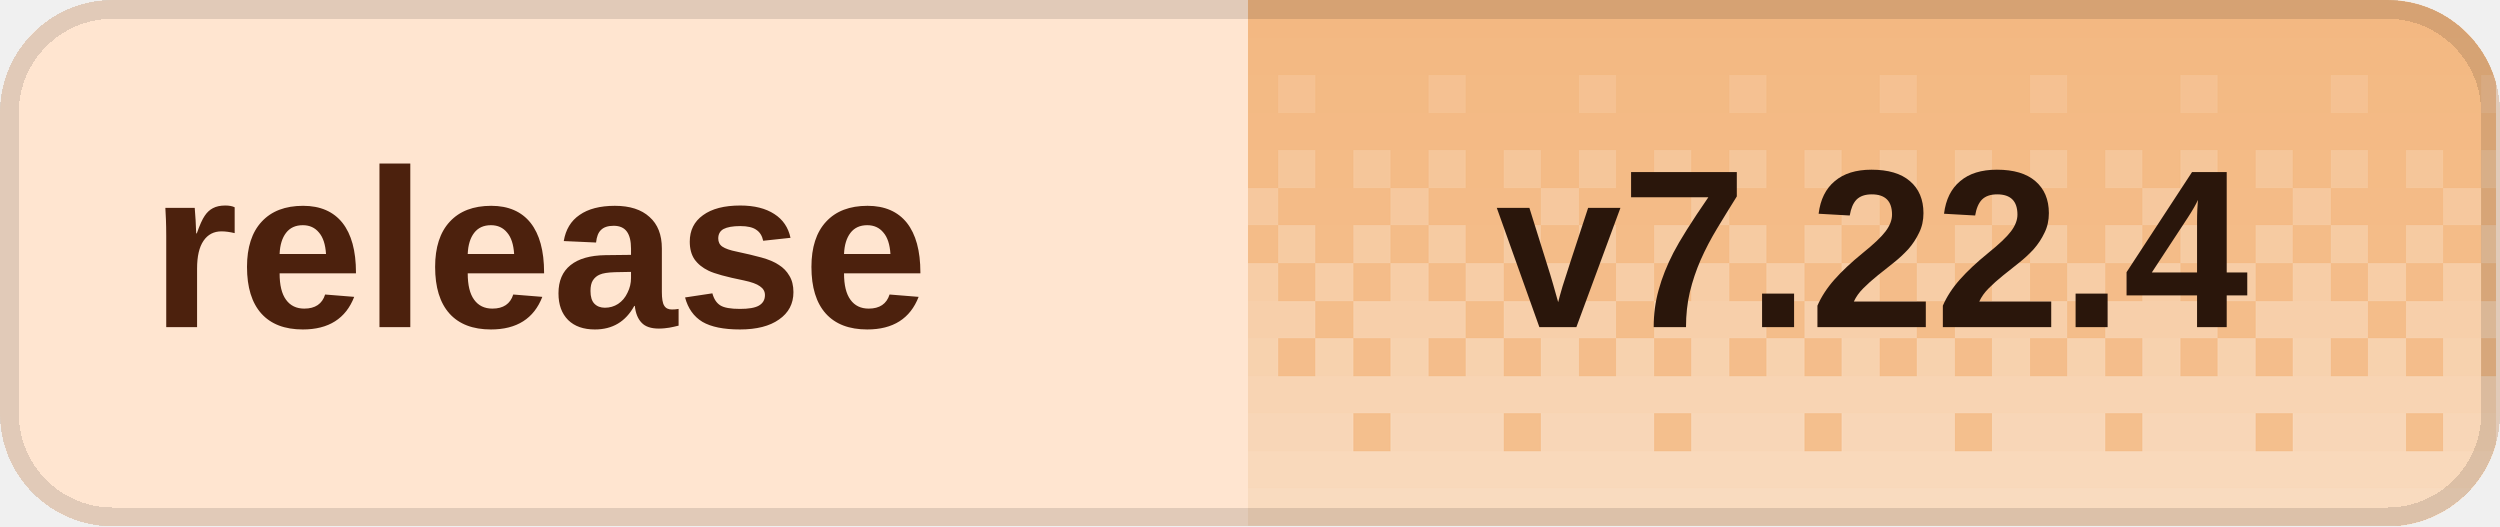
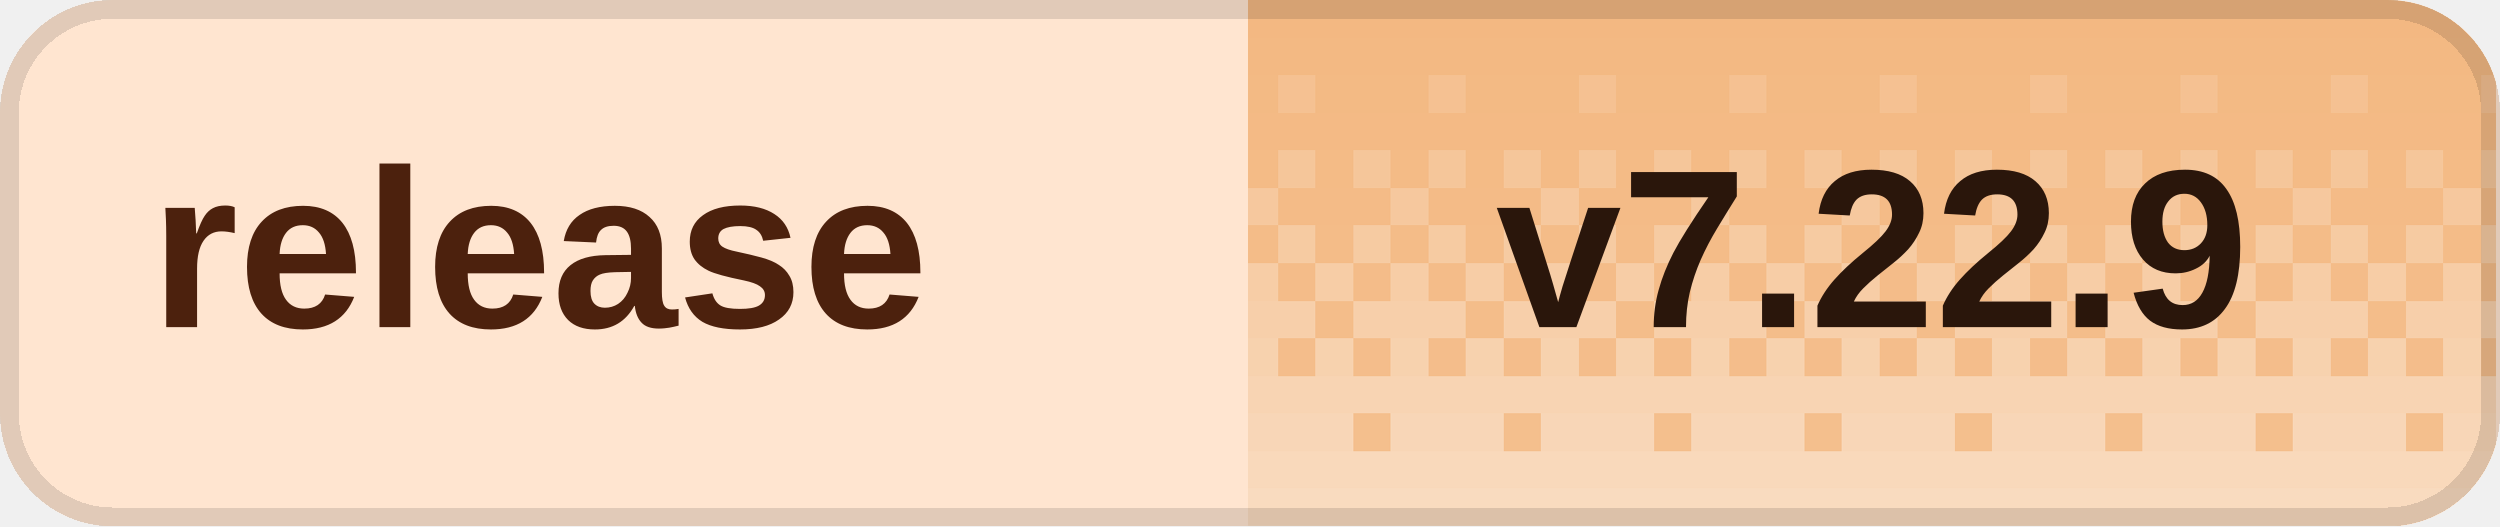
<svg xmlns="http://www.w3.org/2000/svg" width="133" height="28" viewBox="0 0 133 28" role="img" aria-labelledby="title desc" shape-rendering="crispEdges">
  <defs>
    <clipPath id="badge-clip">
      <rect width="133" height="28" rx="6" />
    </clipPath>
    <pattern id="dither" width="8" height="28" patternUnits="userSpaceOnUse">
      <rect x="0" y="0" width="2" height="2" fill="#fff" fill-opacity="0.020" />
      <rect x="2" y="0" width="2" height="2" fill="#fff" fill-opacity="0.020" />
      <rect x="4" y="0" width="2" height="2" fill="#fff" fill-opacity="0.020" />
      <rect x="6" y="0" width="2" height="2" fill="#fff" fill-opacity="0.020" />
      <rect x="0" y="2" width="2" height="2" fill="#fff" fill-opacity="0.028" />
      <rect x="2" y="2" width="2" height="2" fill="#fff" fill-opacity="0.028" />
      <rect x="4" y="2" width="2" height="2" fill="#fff" fill-opacity="0.028" />
      <rect x="6" y="2" width="2" height="2" fill="#fff" fill-opacity="0.028" />
      <rect x="0" y="4" width="2" height="2" fill="#fff" fill-opacity="0.036" />
      <rect x="2" y="4" width="2" height="2" fill="#fff" fill-opacity="0.036" />
      <rect x="4" y="4" width="2" height="2" fill="#fff" fill-opacity="0.145" />
      <rect x="6" y="4" width="2" height="2" fill="#fff" fill-opacity="0.036" />
      <rect x="0" y="6" width="2" height="2" fill="#fff" fill-opacity="0.044" />
      <rect x="2" y="6" width="2" height="2" fill="#fff" fill-opacity="0.044" />
      <rect x="4" y="6" width="2" height="2" fill="#fff" fill-opacity="0.044" />
      <rect x="6" y="6" width="2" height="2" fill="#fff" fill-opacity="0.044" />
      <rect x="0" y="8" width="2" height="2" fill="#fff" fill-opacity="0.209" />
      <rect x="2" y="8" width="2" height="2" fill="#fff" fill-opacity="0.052" />
      <rect x="4" y="8" width="2" height="2" fill="#fff" fill-opacity="0.209" />
      <rect x="6" y="8" width="2" height="2" fill="#fff" fill-opacity="0.052" />
      <rect x="0" y="10" width="2" height="2" fill="#fff" fill-opacity="0.060" />
      <rect x="2" y="10" width="2" height="2" fill="#fff" fill-opacity="0.242" />
      <rect x="4" y="10" width="2" height="2" fill="#fff" fill-opacity="0.060" />
      <rect x="6" y="10" width="2" height="2" fill="#fff" fill-opacity="0.060" />
      <rect x="0" y="12" width="2" height="2" fill="#fff" fill-opacity="0.274" />
      <rect x="2" y="12" width="2" height="2" fill="#fff" fill-opacity="0.068" />
      <rect x="4" y="12" width="2" height="2" fill="#fff" fill-opacity="0.274" />
      <rect x="6" y="12" width="2" height="2" fill="#fff" fill-opacity="0.068" />
      <rect x="0" y="14" width="2" height="2" fill="#fff" fill-opacity="0.077" />
      <rect x="2" y="14" width="2" height="2" fill="#fff" fill-opacity="0.306" />
      <rect x="4" y="14" width="2" height="2" fill="#fff" fill-opacity="0.077" />
      <rect x="6" y="14" width="2" height="2" fill="#fff" fill-opacity="0.306" />
      <rect x="0" y="16" width="2" height="2" fill="#fff" fill-opacity="0.338" />
      <rect x="2" y="16" width="2" height="2" fill="#fff" fill-opacity="0.338" />
      <rect x="4" y="16" width="2" height="2" fill="#fff" fill-opacity="0.338" />
      <rect x="6" y="16" width="2" height="2" fill="#fff" fill-opacity="0.085" />
      <rect x="0" y="18" width="2" height="2" fill="#fff" fill-opacity="0.093" />
      <rect x="2" y="18" width="2" height="2" fill="#fff" fill-opacity="0.371" />
      <rect x="4" y="18" width="2" height="2" fill="#fff" fill-opacity="0.093" />
      <rect x="6" y="18" width="2" height="2" fill="#fff" fill-opacity="0.371" />
      <rect x="0" y="20" width="2" height="2" fill="#fff" fill-opacity="0.403" />
      <rect x="2" y="20" width="2" height="2" fill="#fff" fill-opacity="0.403" />
      <rect x="4" y="20" width="2" height="2" fill="#fff" fill-opacity="0.403" />
      <rect x="6" y="20" width="2" height="2" fill="#fff" fill-opacity="0.403" />
      <rect x="0" y="22" width="2" height="2" fill="#fff" fill-opacity="0.109" />
      <rect x="2" y="22" width="2" height="2" fill="#fff" fill-opacity="0.435" />
      <rect x="4" y="22" width="2" height="2" fill="#fff" fill-opacity="0.435" />
      <rect x="6" y="22" width="2" height="2" fill="#fff" fill-opacity="0.435" />
      <rect x="0" y="24" width="2" height="2" fill="#fff" fill-opacity="0.468" />
      <rect x="2" y="24" width="2" height="2" fill="#fff" fill-opacity="0.468" />
      <rect x="4" y="24" width="2" height="2" fill="#fff" fill-opacity="0.468" />
      <rect x="6" y="24" width="2" height="2" fill="#fff" fill-opacity="0.468" />
      <rect x="0" y="26" width="2" height="2" fill="#fff" fill-opacity="0.500" />
      <rect x="2" y="26" width="2" height="2" fill="#fff" fill-opacity="0.500" />
      <rect x="4" y="26" width="2" height="2" fill="#fff" fill-opacity="0.500" />
      <rect x="6" y="26" width="2" height="2" fill="#fff" fill-opacity="0.500" />
    </pattern>
  </defs>
  <g clip-path="url(#badge-clip)">
    <rect width="133" height="28" fill="#ffe5d0" />
    <rect x="66.4" width="66.4" height="28" fill="#f3b77f" />
    <rect x="66.4" width="66.4" height="28" fill="url(#dither)" />
  </g>
  <rect x="0.5" y="0.5" width="132" height="27" rx="5.5" fill="none" stroke="#000" stroke-opacity="0.12" />
  <g fill="#4c210d" font-family="Geist,Arial,sans-serif" font-size="12" font-weight="600" dominant-baseline="middle">
    <text x="8" y="14">release</text>
  </g>
-   <text x="99.6" y="14" fill="#2a160b" font-family="Geist,Arial,sans-serif" font-size="12" font-weight="700" text-anchor="middle" dominant-baseline="middle">v7.22.4</text>
+   <text x="99.6" y="14" fill="#2a160b" font-family="Geist,Arial,sans-serif" font-size="12" font-weight="700" text-anchor="middle" dominant-baseline="middle">v7.22.9</text>
</svg>
